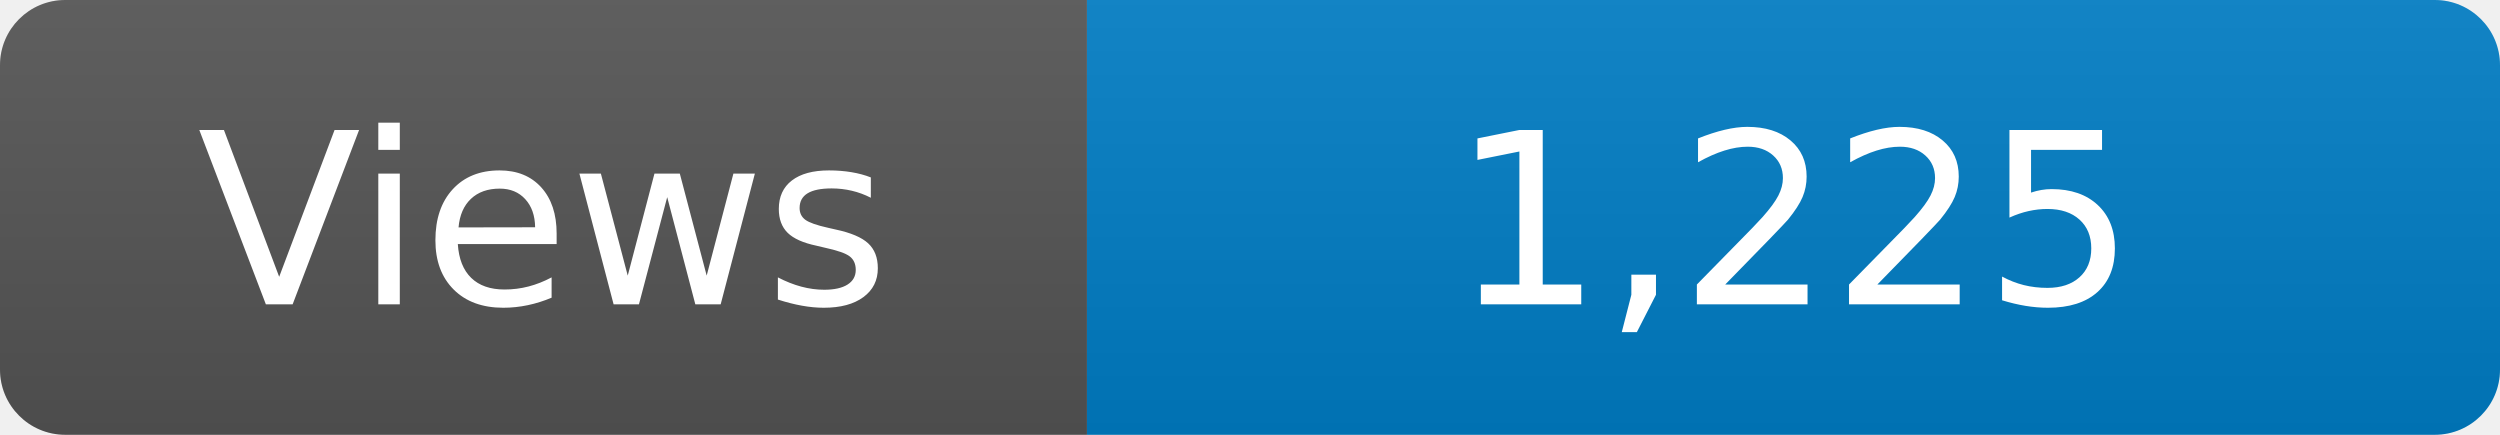
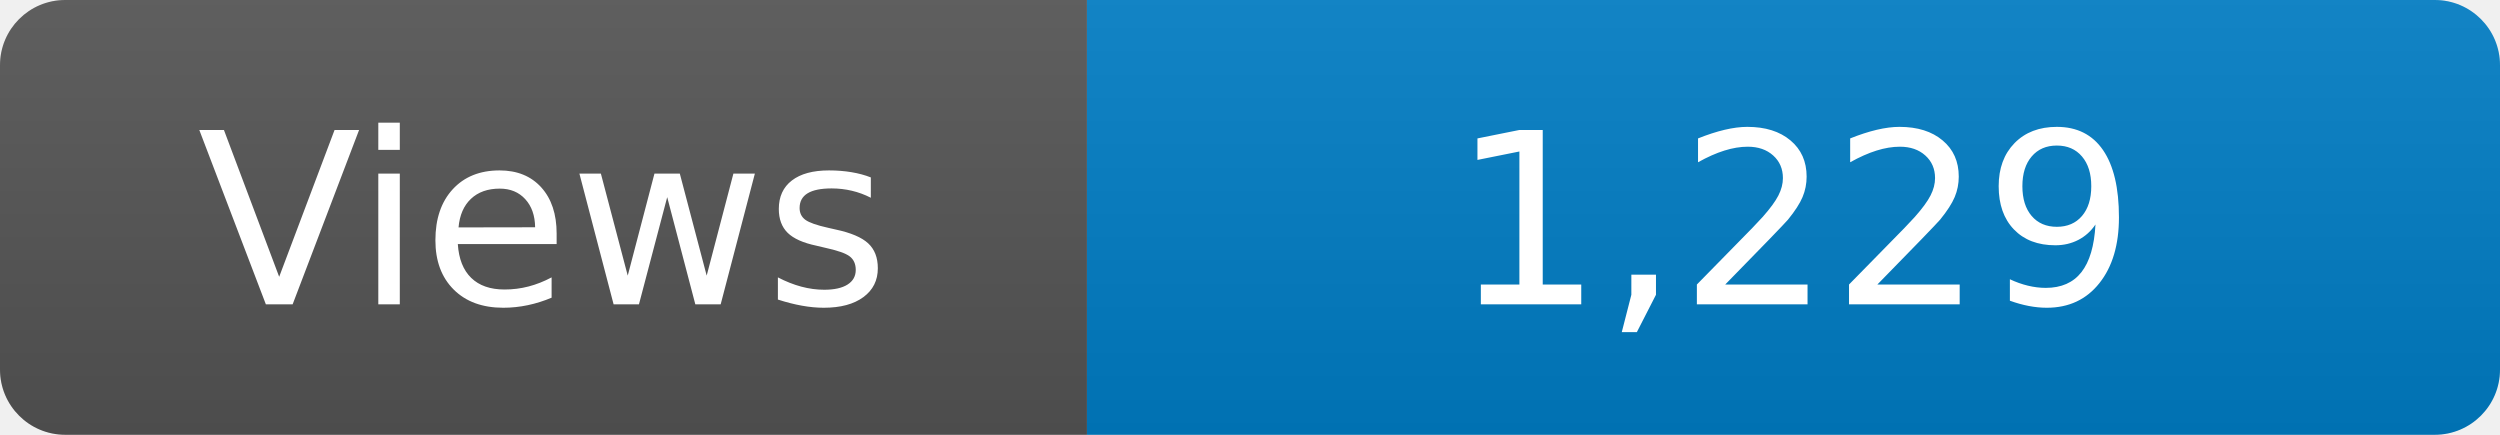
<svg xmlns="http://www.w3.org/2000/svg" width="115" height="20" role="img" aria-label="Maintained?: yes">
  <linearGradient id="s" x2="0" y2="100%">
    <stop offset="0" stop-color="#bbb" stop-opacity=".1" />
    <stop offset="1" stop-opacity=".1" />
  </linearGradient>
  <clipPath id="r">
    <rect width="115" height="20" rx="3" fill="#fff" />
  </clipPath>
  <g clip-path="url(#r)">
    <rect width="50" height="20" fill="#555" />
    <rect x="50" width="160" height="20" fill="#007ec6" />
    <rect width="115" height="20" fill="url(#s)" />
  </g>
  <g fill="#fff" text-anchor="middle" font-family="Verdana,Geneva,DejaVu Sans,sans-serif" font-size="110">
    <text x="250" y="140" transform="scale(.1)" fill="#fff">Views</text>
-     <text x="825" y="140" transform="scale(.1)" fill="#fff">1,225</text>
+     <text x="825" y="140" transform="scale(.1)" fill="#fff">1,229</text>
  </g>
</svg>
